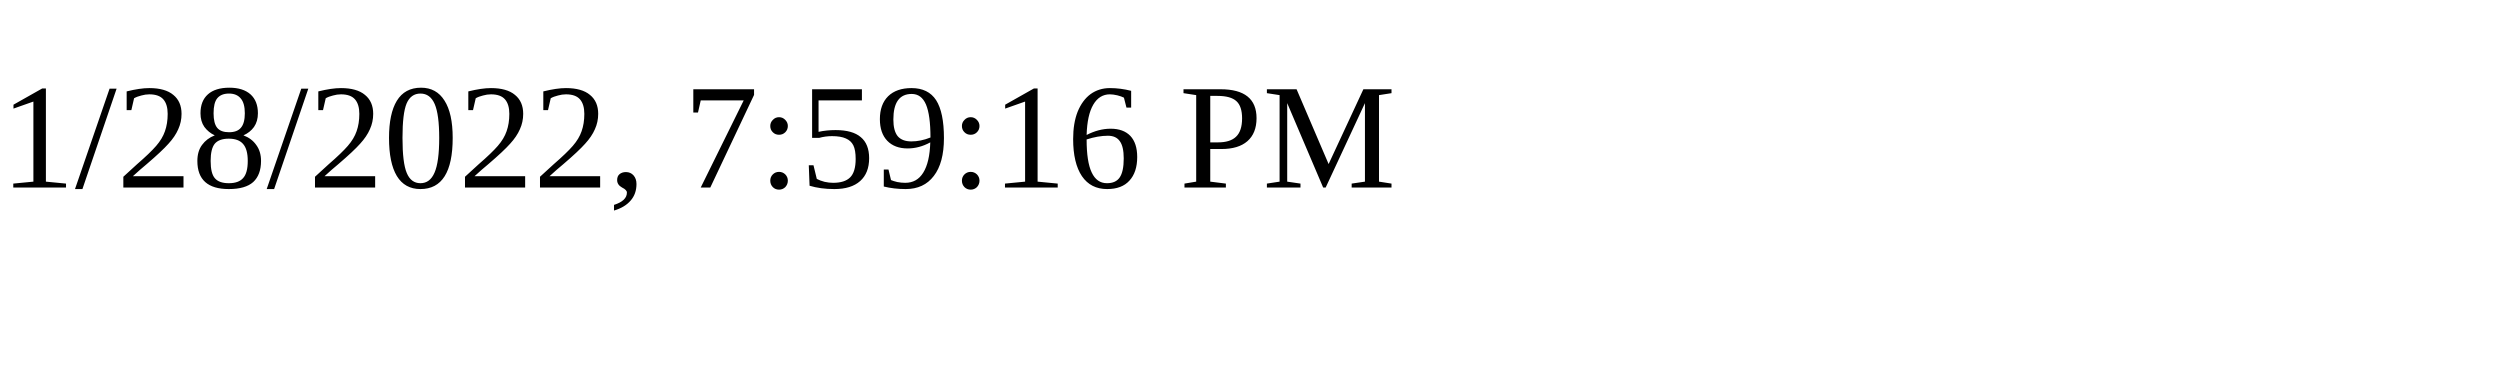
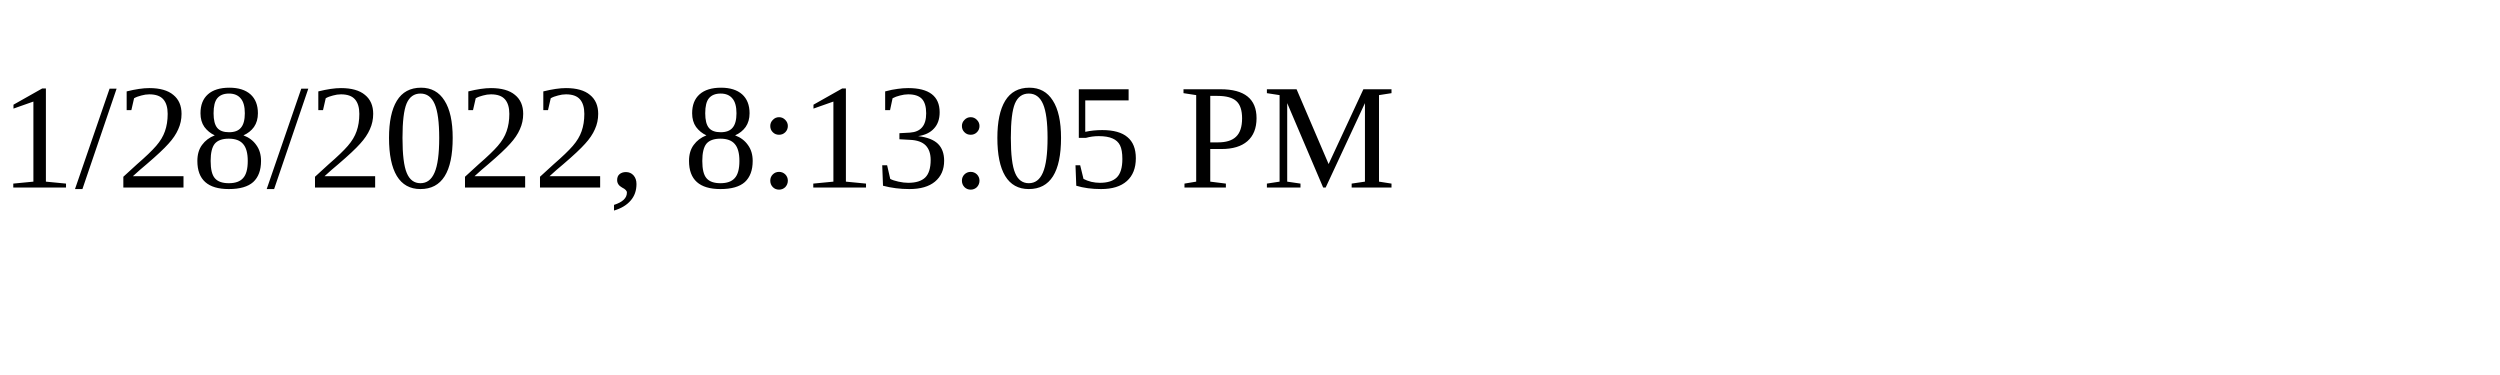
<svg xmlns="http://www.w3.org/2000/svg" height="30" width="200">
-   <text x="0" y="15">1/28/2022, 7:59:16 PM</text>
+   <text x="0" y="15">1/28/2022, 8:13:05 PM</text>
</svg>
